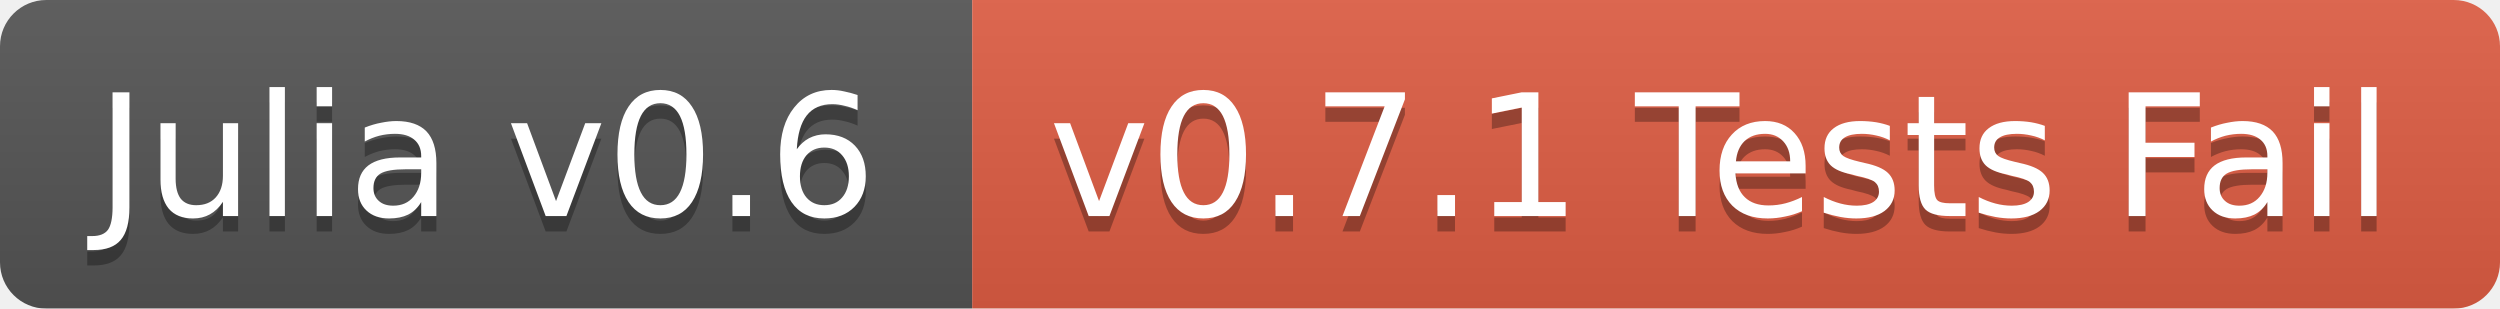
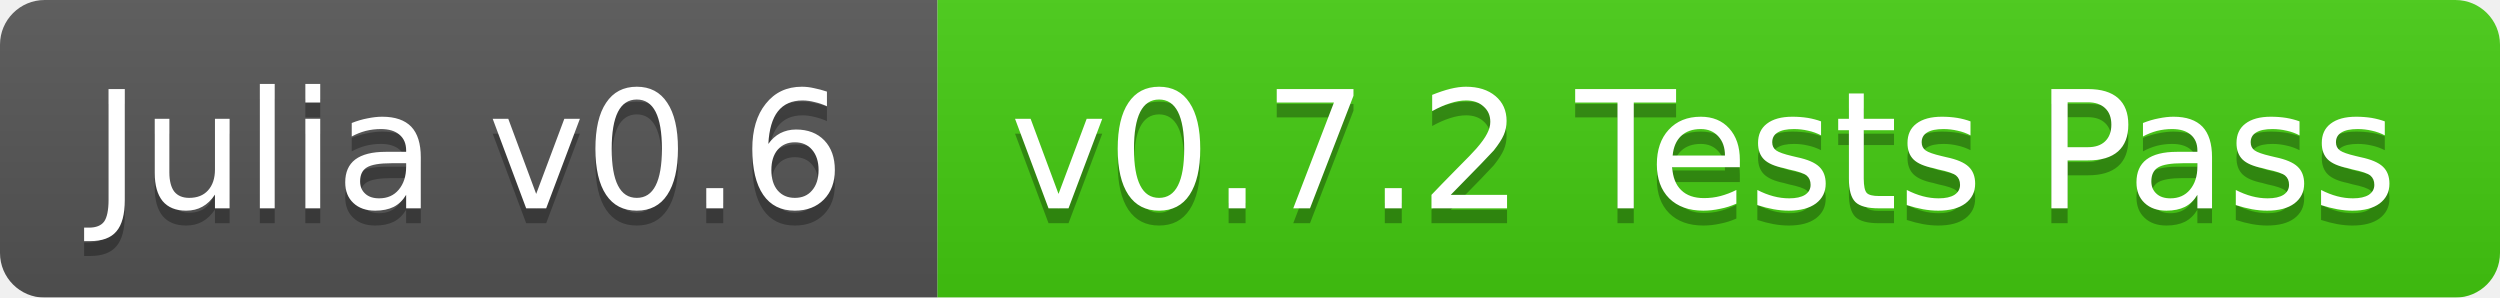
- <svg xmlns="http://www.w3.org/2000/svg" width="162" height="20">
+ <svg xmlns="http://www.w3.org/2000/svg" width="168" height="20">
  <linearGradient id="b" x2="0" y2="100%">
    <stop offset="0" stop-color="#bbb" stop-opacity=".1" />
    <stop offset="1" stop-opacity=".1" />
  </linearGradient>
  <mask id="a">
-     <rect width="162" height="20" rx="3" fill="#fff" />
+     <rect width="168" height="20" rx="3" fill="#fff" />
  </mask>
  <g mask="url(#a)">
    <path fill="#555" d="M0 0h63v20H0z" />
-     <path fill="#e05d44" d="M63 0h99v20H63z" />
-     <path fill="url(#b)" d="M0 0h162v20H0z" />
+     <path fill="#4c1" d="M63 0h105v20H63z" />
+     <path fill="url(#b)" d="M0 0h168v20H0z" />
  </g>
  <g fill="#fff" text-anchor="middle" font-family="DejaVu Sans,Verdana,Geneva,sans-serif" font-size="11">
    <text x="31.5" y="15" fill="#010101" fill-opacity=".3">Julia v0.6</text>
    <text x="31.5" y="14">Julia v0.6</text>
-     <text x="111.5" y="15" fill="#010101" fill-opacity=".3">v0.7.1 Tests Fail</text>
-     <text x="111.5" y="14">v0.7.1 Tests Fail</text>
+     <text x="114.5" y="15" fill="#010101" fill-opacity=".3">v0.7.2 Tests Pass</text>
+     <text x="114.5" y="14">v0.7.2 Tests Pass</text>
  </g>
</svg>
